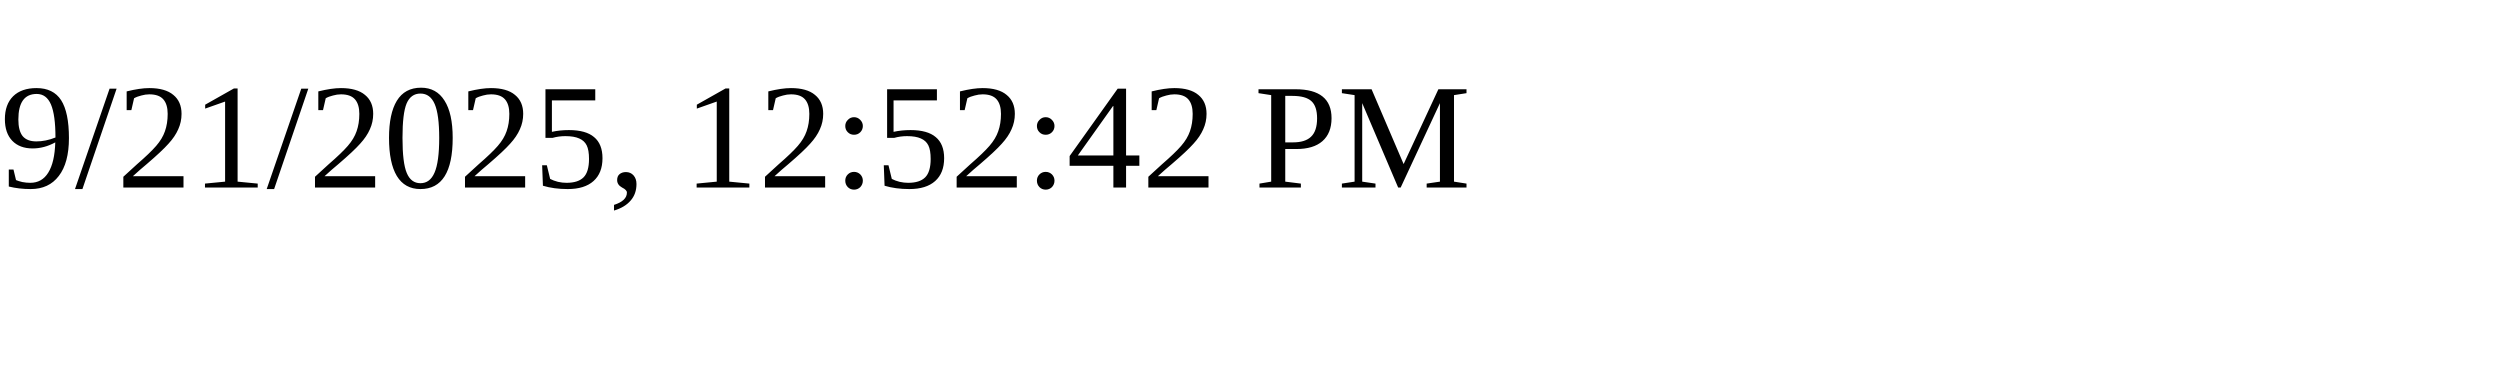
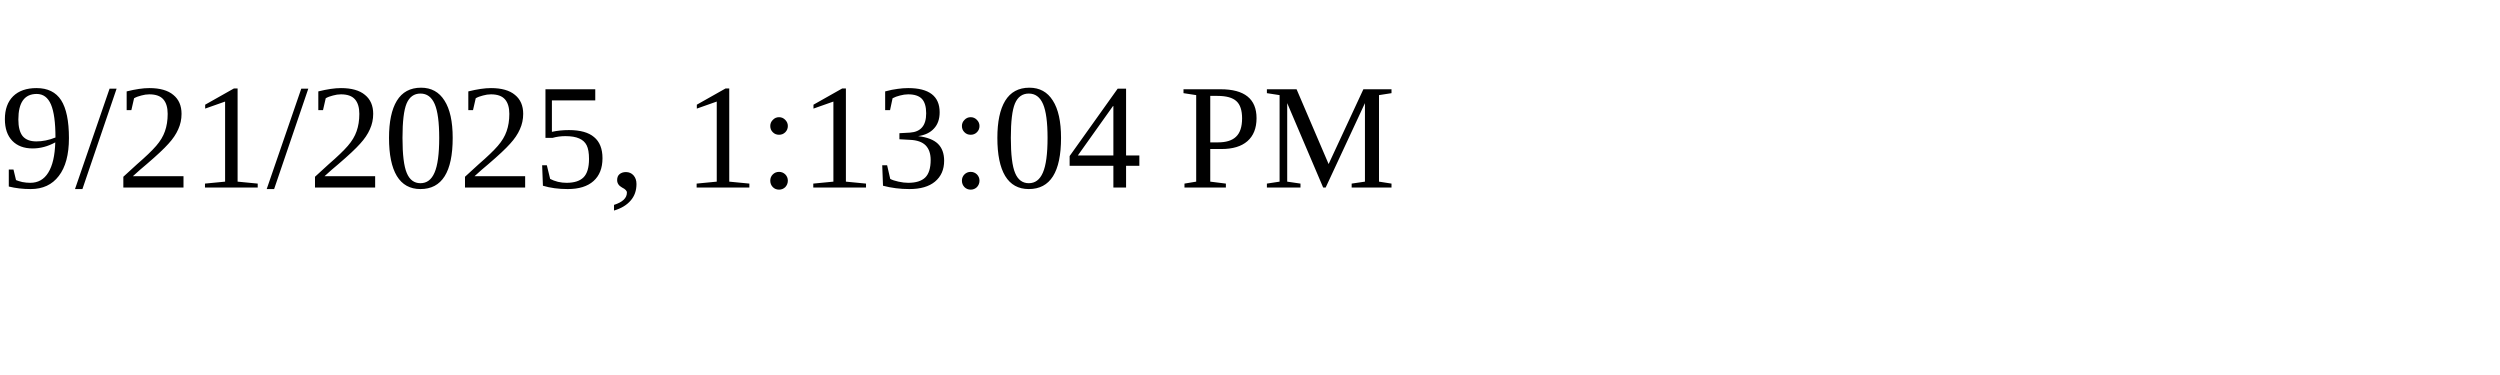
<svg xmlns="http://www.w3.org/2000/svg" height="30" width="200">
-   <text x="0" y="15">9/21/2025, 12:52:42 PM</text>
+   <text x="0" y="15">9/21/2025, 1:13:04 PM</text>
</svg>
